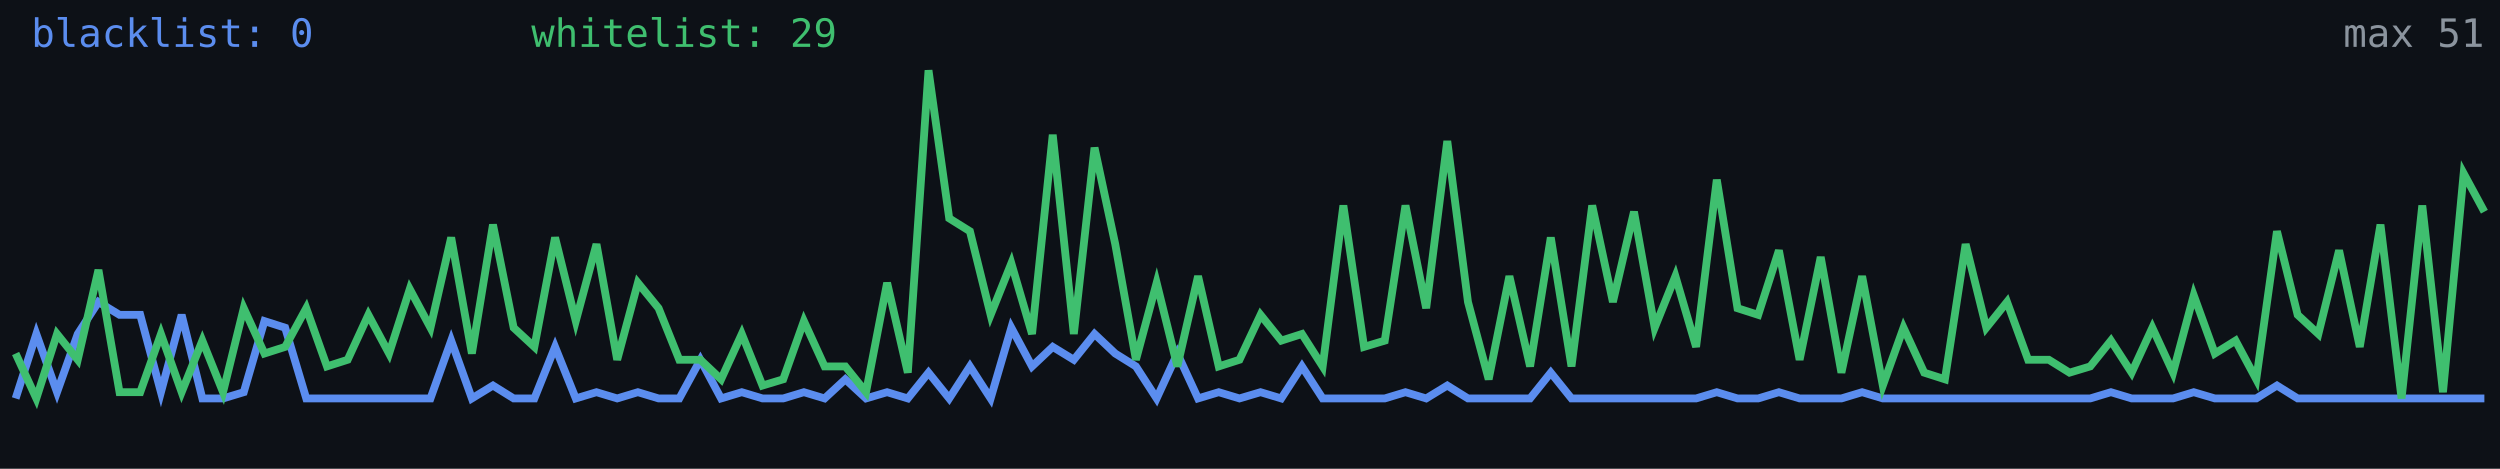
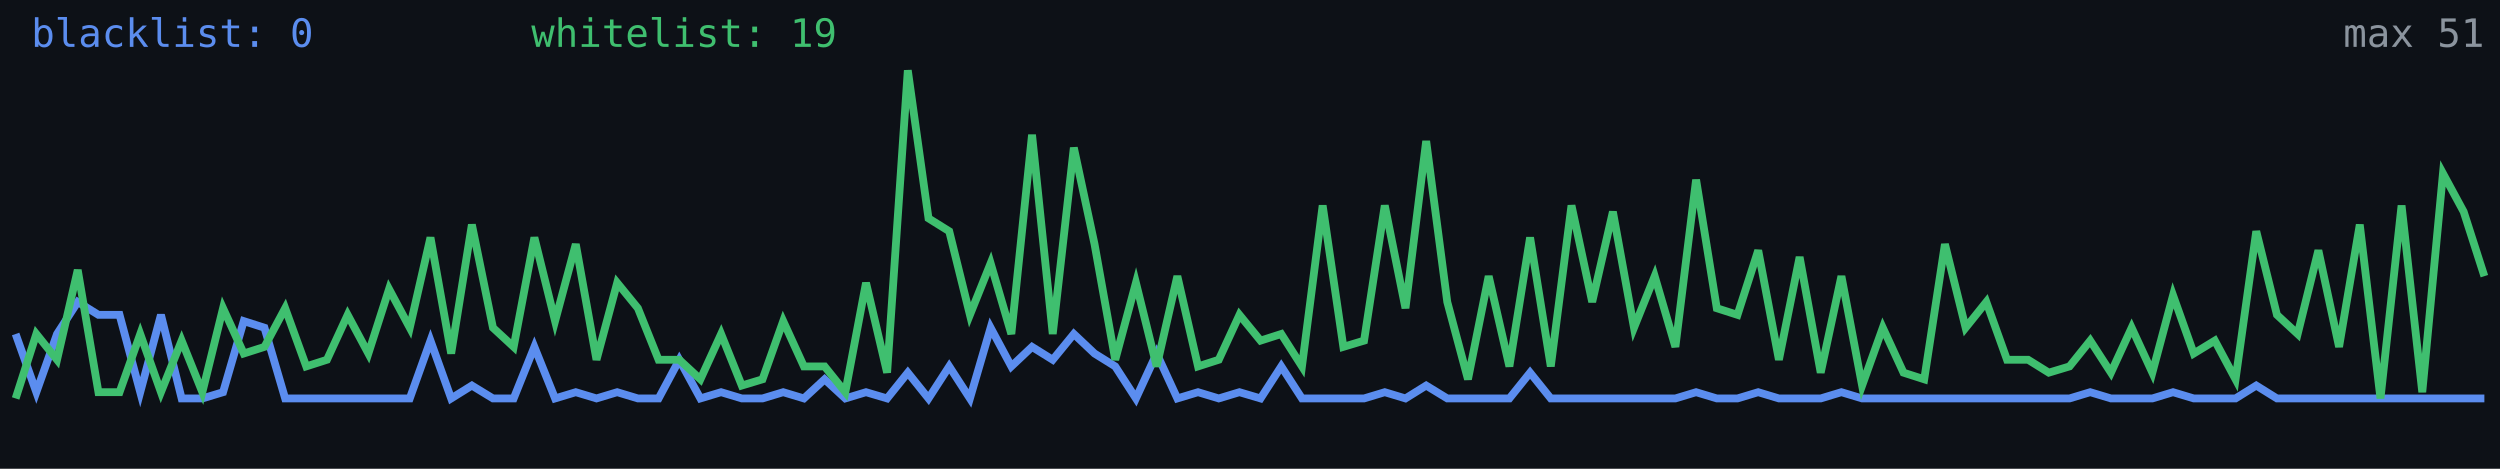
<svg xmlns="http://www.w3.org/2000/svg" width="640" height="120" viewBox="0 0 640 120" role="img" aria-label="Alive configs trend">
  <rect width="640" height="120" fill="#0d1117" />
-   <polyline fill="none" stroke="#5b8def" stroke-width="2" points="4.0,102.0 9.3,85.5 14.6,100.4 19.9,85.5 25.2,77.3 30.6,80.6 35.9,80.6 41.2,100.4 46.5,80.6 51.8,102.0 57.1,102.0 62.4,100.4 67.7,82.2 73.0,83.9 78.4,102.0 83.7,102.0 89.0,102.0 94.3,102.0 99.6,102.0 104.9,102.0 110.2,102.0 115.5,87.2 120.8,102.0 126.2,98.7 131.5,102.0 136.8,102.0 142.1,88.8 147.4,102.0 152.7,100.4 158.0,102.0 163.3,100.4 168.6,102.0 173.9,102.0 179.3,92.1 184.6,102.0 189.9,100.4 195.2,102.0 200.5,102.0 205.8,100.4 211.1,102.0 216.4,97.1 221.7,102.0 227.1,100.4 232.4,102.0 237.7,95.4 243.0,102.0 248.3,93.8 253.6,102.0 258.9,83.9 264.2,93.8 269.5,88.8 274.9,92.1 280.2,85.5 285.5,90.5 290.8,93.8 296.1,102.0 301.4,90.5 306.7,102.0 312.0,100.4 317.3,102.0 322.7,100.4 328.0,102.0 333.3,93.8 338.6,102.0 343.9,102.0 349.2,102.0 354.5,102.0 359.8,100.4 365.1,102.0 370.5,98.7 375.8,102.0 381.1,102.0 386.4,102.0 391.7,102.0 397.0,95.4 402.3,102.0 407.6,102.0 412.9,102.0 418.3,102.0 423.6,102.0 428.9,102.0 434.2,102.0 439.5,100.4 444.8,102.0 450.1,102.0 455.4,100.4 460.7,102.0 466.1,102.0 471.4,102.0 476.7,100.4 482.0,102.0 487.3,102.0 492.6,102.0 497.9,102.0 503.2,102.0 508.5,102.0 513.8,102.0 519.2,102.0 524.5,102.0 529.8,102.0 535.1,102.0 540.4,100.4 545.7,102.0 551.0,102.0 556.3,102.0 561.6,100.4 567.0,102.0 572.3,102.0 577.6,102.0 582.9,98.7 588.2,102.0 593.5,102.0 598.8,102.0 604.1,102.0 609.4,102.0 614.8,102.0 620.1,102.0 625.4,102.0 630.7,102.0 636.0,102.0" />
-   <polyline fill="none" stroke="#3fbf6f" stroke-width="2" points="4.0,90.5 9.3,102.0 14.6,85.5 19.9,92.1 25.2,69.1 30.6,100.4 35.9,100.4 41.2,85.5 46.5,100.4 51.8,87.2 57.1,100.4 62.4,78.9 67.7,90.5 73.0,88.8 78.4,78.9 83.7,93.8 89.0,92.1 94.3,80.6 99.6,90.5 104.9,74.0 110.2,83.9 115.5,60.8 120.8,90.5 126.2,57.5 131.5,83.9 136.8,88.8 142.1,60.8 147.4,82.2 152.7,62.5 158.0,92.1 163.3,72.4 168.6,78.9 173.9,92.1 179.3,92.1 184.6,97.1 189.9,85.5 195.2,98.7 200.5,97.1 205.8,82.2 211.1,93.8 216.4,93.8 221.7,100.4 227.1,72.4 232.4,95.4 237.7,18.0 243.0,55.9 248.3,59.2 253.6,80.6 258.9,67.4 264.2,85.5 269.5,34.5 274.9,85.5 280.2,37.8 285.5,62.5 290.8,92.1 296.1,72.4 301.4,93.8 306.7,70.7 312.0,93.8 317.3,92.1 322.7,80.6 328.0,87.2 333.3,85.5 338.6,93.8 343.9,52.6 349.2,88.8 354.5,87.2 359.8,52.6 365.1,78.9 370.5,36.1 375.8,77.3 381.1,97.1 386.4,70.7 391.7,93.8 397.0,60.8 402.3,93.8 407.6,52.6 412.9,77.3 418.3,54.2 423.6,83.9 428.9,70.7 434.2,88.8 439.5,46.0 444.8,78.9 450.1,80.6 455.4,64.1 460.7,92.1 466.1,65.8 471.4,95.4 476.7,70.7 482.0,98.7 487.3,83.9 492.6,95.4 497.9,97.1 503.2,62.5 508.5,83.9 513.8,77.3 519.2,92.1 524.5,92.1 529.8,95.4 535.1,93.8 540.4,87.2 545.7,95.4 551.0,83.9 556.3,95.4 561.6,75.6 567.0,90.5 572.3,87.2 577.6,97.1 582.9,59.2 588.2,80.6 593.5,85.5 598.8,64.1 604.1,88.8 609.4,57.5 614.8,102.0 620.1,52.6 625.4,100.4 630.7,44.4 636.0,54.2" />
+   <polyline fill="none" stroke="#5b8def" stroke-width="2" points="4.0,85.5 9.3,100.4 14.6,85.5 19.9,77.3 25.2,80.6 30.6,80.6 35.9,100.4 41.2,80.6 46.5,102.0 51.8,102.0 57.1,100.4 62.4,82.2 67.7,83.9 73.0,102.0 78.4,102.0 83.7,102.0 89.0,102.0 94.3,102.0 99.6,102.0 104.9,102.0 110.2,87.2 115.5,102.0 120.8,98.7 126.2,102.0 131.5,102.0 136.8,88.8 142.1,102.0 147.4,100.4 152.7,102.0 158.0,100.4 163.3,102.0 168.6,102.0 173.9,92.1 179.3,102.0 184.6,100.4 189.9,102.0 195.2,102.0 200.5,100.4 205.8,102.0 211.1,97.1 216.4,102.0 221.7,100.4 227.1,102.0 232.4,95.4 237.7,102.0 243.0,93.8 248.3,102.0 253.6,83.9 258.9,93.8 264.2,88.8 269.5,92.1 274.9,85.5 280.2,90.5 285.5,93.8 290.8,102.0 296.1,90.5 301.4,102.0 306.7,100.4 312.0,102.0 317.3,100.4 322.7,102.0 328.0,93.8 333.3,102.0 338.6,102.0 343.9,102.0 349.2,102.0 354.5,100.4 359.8,102.0 365.1,98.7 370.5,102.0 375.8,102.0 381.1,102.0 386.4,102.0 391.7,95.4 397.0,102.0 402.3,102.0 407.6,102.0 412.9,102.0 418.3,102.0 423.6,102.0 428.9,102.0 434.2,100.4 439.5,102.0 444.8,102.0 450.1,100.4 455.4,102.0 460.7,102.0 466.1,102.0 471.4,100.4 476.7,102.0 482.0,102.0 487.3,102.0 492.6,102.0 497.9,102.0 503.2,102.0 508.5,102.0 513.8,102.0 519.2,102.0 524.5,102.0 529.8,102.0 535.1,100.4 540.4,102.0 545.7,102.0 551.0,102.0 556.3,100.4 561.6,102.0 567.0,102.0 572.3,102.0 577.6,98.7 582.9,102.0 588.2,102.0 593.5,102.0 598.8,102.0 604.1,102.0 609.4,102.0 614.8,102.0 620.1,102.0 625.4,102.0 630.7,102.0 636.0,102.0" />
+   <polyline fill="none" stroke="#3fbf6f" stroke-width="2" points="4.0,102.0 9.3,85.5 14.6,92.1 19.9,69.1 25.2,100.4 30.6,100.4 35.9,85.5 41.2,100.4 46.5,87.2 51.8,100.4 57.1,78.9 62.4,90.5 67.7,88.8 73.0,78.9 78.4,93.8 83.7,92.1 89.0,80.6 94.3,90.5 99.6,74.0 104.9,83.9 110.2,60.8 115.5,90.5 120.8,57.5 126.2,83.9 131.5,88.8 136.8,60.8 142.1,82.2 147.4,62.5 152.7,92.1 158.0,72.4 163.3,78.9 168.6,92.1 173.9,92.1 179.3,97.1 184.6,85.5 189.9,98.7 195.2,97.1 200.5,82.2 205.8,93.8 211.1,93.8 216.4,100.4 221.7,72.4 227.1,95.4 232.4,18.0 237.7,55.9 243.0,59.2 248.3,80.6 253.6,67.4 258.9,85.5 264.2,34.5 269.5,85.5 274.9,37.8 280.2,62.5 285.5,92.1 290.8,72.4 296.1,93.8 301.4,70.7 306.7,93.8 312.0,92.1 317.3,80.6 322.7,87.2 328.0,85.5 333.3,93.8 338.6,52.6 343.9,88.8 349.2,87.2 354.5,52.6 359.8,78.9 365.1,36.1 370.5,77.3 375.8,97.1 381.1,70.7 386.4,93.8 391.7,60.8 397.0,93.8 402.3,52.6 407.6,77.3 412.9,54.2 418.3,83.9 423.6,70.7 428.9,88.8 434.2,46.0 439.5,78.9 444.8,80.6 450.1,64.1 455.4,92.1 460.7,65.8 466.1,95.4 471.4,70.7 476.7,98.7 482.0,83.9 487.3,95.4 492.6,97.1 497.9,62.5 503.2,83.9 508.5,77.3 513.8,92.1 519.2,92.1 524.5,95.4 529.8,93.8 535.1,87.2 540.4,95.4 545.7,83.9 551.0,95.4 556.3,75.6 561.6,90.5 567.0,87.2 572.3,97.1 577.6,59.2 582.9,80.6 588.2,85.5 593.5,64.1 598.8,88.8 604.1,57.5 609.4,102.0 614.8,52.6 620.1,100.4 625.4,44.4 630.7,54.2 636.0,70.7" />
  <text x="8" y="12" fill="#5b8def" font-size="10" font-family="monospace">blacklist: 0</text>
-   <text x="136" y="12" fill="#3fbf6f" font-size="10" font-family="monospace">whitelist: 29</text>
+   <text x="136" y="12" fill="#3fbf6f" font-size="10" font-family="monospace">whitelist: 19</text>
  <text x="636" y="12" fill="#8b949e" font-size="10" text-anchor="end" font-family="monospace">max 51</text>
</svg>
